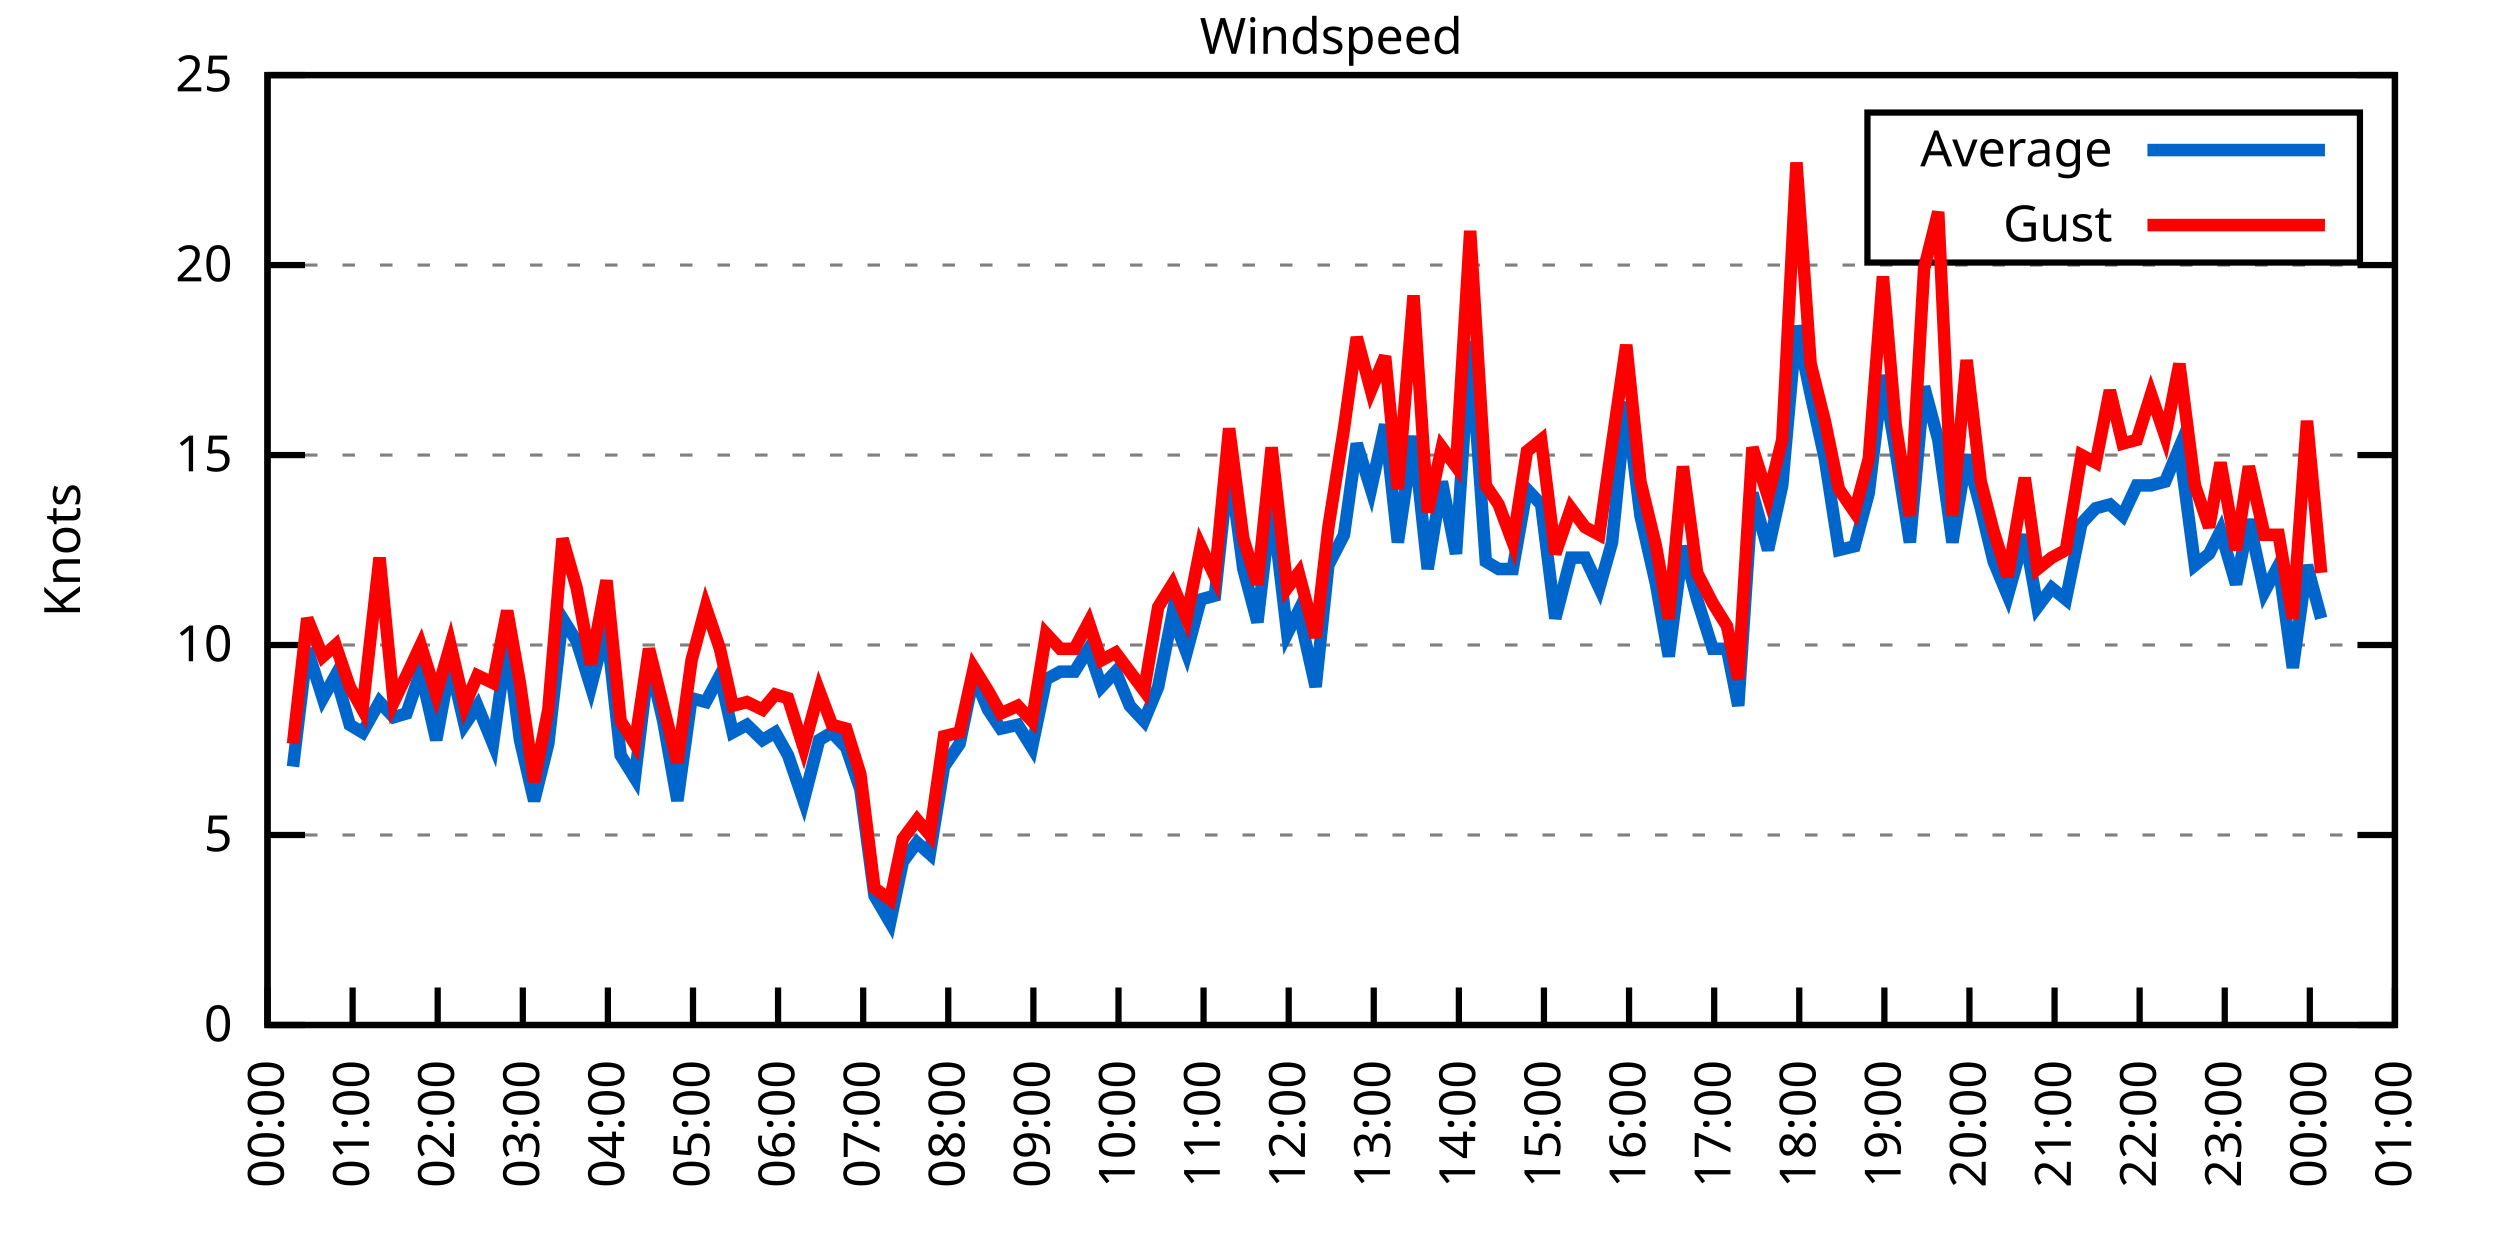
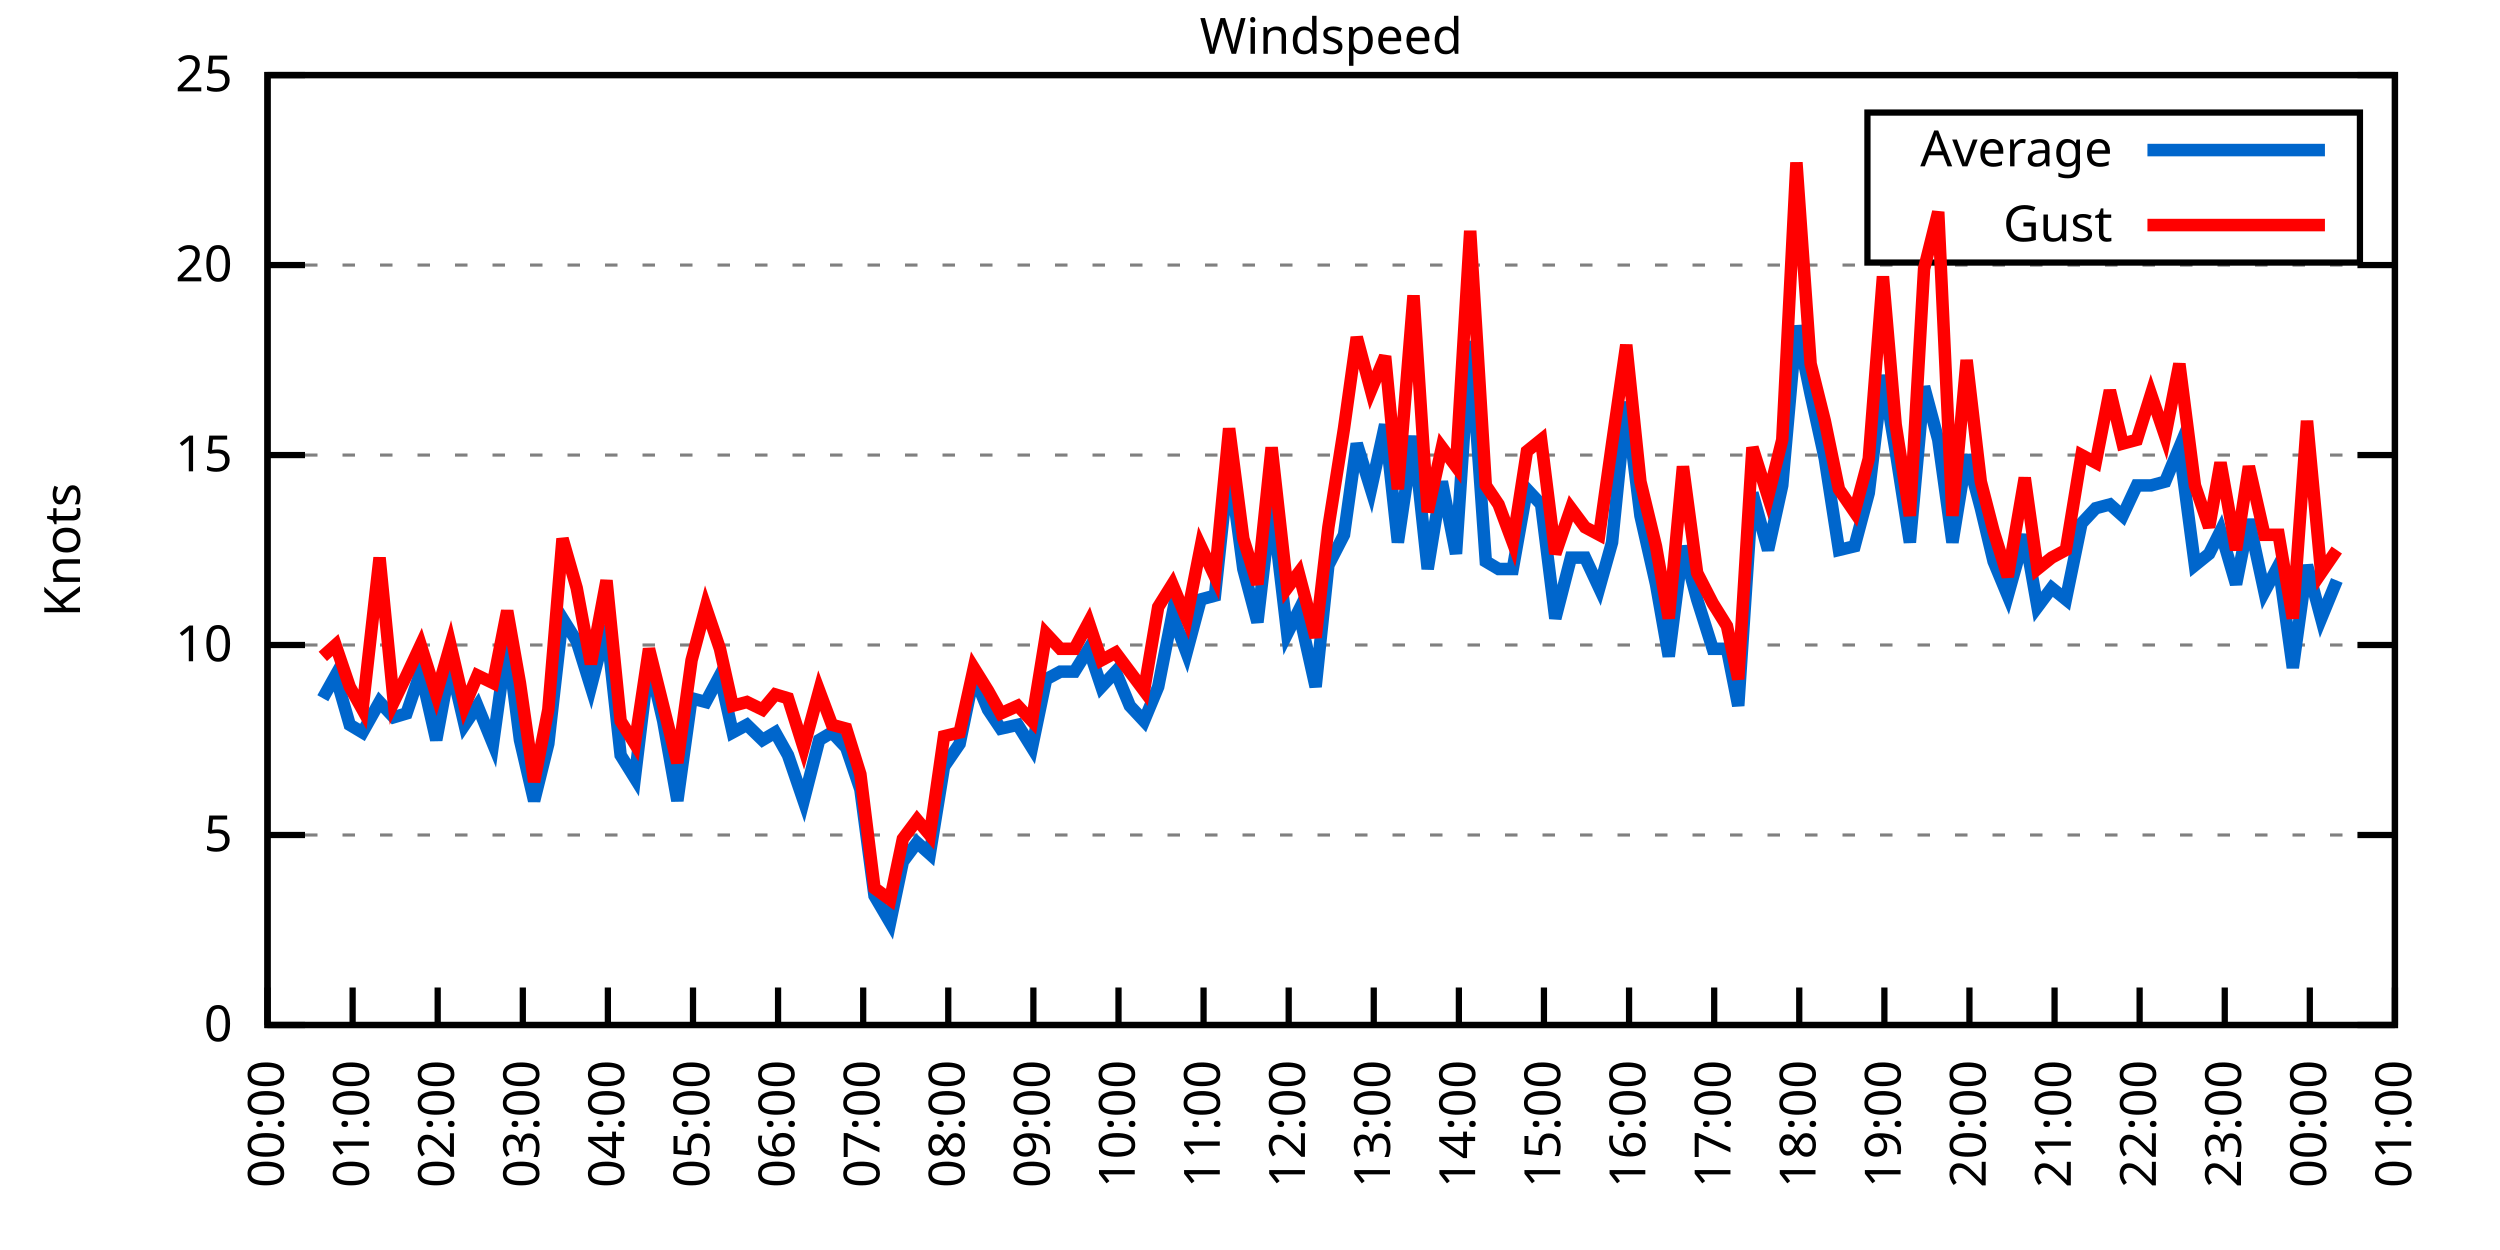
<svg xmlns="http://www.w3.org/2000/svg" xmlns:xlink="http://www.w3.org/1999/xlink" width="400" height="200" viewBox="0 0 400 200">
  <g id="gnuplot_canvas">
    <rect x="0" y="0" width="400" height="200" fill="none" />
    <defs>
      <circle id="gpDot" r="0.5" stroke-width="0.5" stroke="currentColor" />
      <path id="gpPt0" stroke-width="0.333" stroke="currentColor" d="M-1,0 h2 M0,-1 v2" />
      <path id="gpPt1" stroke-width="0.333" stroke="currentColor" d="M-1,-1 L1,1 M1,-1 L-1,1" />
      <path id="gpPt2" stroke-width="0.333" stroke="currentColor" d="M-1,0 L1,0 M0,-1 L0,1 M-1,-1 L1,1 M-1,1 L1,-1" />
      <rect id="gpPt3" stroke-width="0.333" stroke="currentColor" x="-1" y="-1" width="2" height="2" />
      <rect id="gpPt4" stroke-width="0.333" stroke="currentColor" fill="currentColor" x="-1" y="-1" width="2" height="2" />
      <circle id="gpPt5" stroke-width="0.333" stroke="currentColor" cx="0" cy="0" r="1" />
      <use xlink:href="#gpPt5" id="gpPt6" fill="currentColor" stroke="none" />
      <path id="gpPt7" stroke-width="0.333" stroke="currentColor" d="M0,-1.33 L-1.33,0.67 L1.33,0.67 z" />
      <use xlink:href="#gpPt7" id="gpPt8" fill="currentColor" stroke="none" />
      <use xlink:href="#gpPt7" id="gpPt9" stroke="currentColor" transform="rotate(180)" />
      <use xlink:href="#gpPt9" id="gpPt10" fill="currentColor" stroke="none" />
      <use xlink:href="#gpPt3" id="gpPt11" stroke="currentColor" transform="rotate(45)" />
      <use xlink:href="#gpPt11" id="gpPt12" fill="currentColor" stroke="none" />
      <path id="gpPt13" stroke-width="0.333" stroke="currentColor" d="M0,1.330 L1.265,0.411 L0.782,-1.067 L-0.782,-1.076 L-1.265,0.411 z" />
      <use xlink:href="#gpPt13" id="gpPt14" fill="currentColor" stroke="none" />
      <filter id="textbox" filterUnits="objectBoundingBox" x="0" y="0" height="1" width="1">
        <feFlood flood-color="white" flood-opacity="1" result="bgnd" />
        <feComposite in="SourceGraphic" in2="bgnd" operator="atop" />
      </filter>
      <filter id="greybox" filterUnits="objectBoundingBox" x="0" y="0" height="1" width="1">
        <feFlood flood-color="lightgrey" flood-opacity="1" result="grey" />
        <feComposite in="SourceGraphic" in2="grey" operator="atop" />
      </filter>
    </defs>
    <g fill="none" color="white" stroke="currentColor" stroke-width="1.00" stroke-linecap="butt" stroke-linejoin="miter">
</g>
    <g fill="none" color="black" stroke="currentColor" stroke-width="1.00" stroke-linecap="butt" stroke-linejoin="miter">
      <g stroke="none" shape-rendering="crispEdges">
        <polygon fill="rgb(255, 255, 255)" points="42.80,164.00 383.18,164.00 383.18,12.02 42.80,12.02 " />
      </g>
    </g>
    <g fill="none" color="black" stroke="currentColor" stroke-width="1.00" stroke-linecap="butt" stroke-linejoin="miter">
</g>
    <g fill="none" color="black" stroke="black" stroke-width="0.50" stroke-linecap="butt" stroke-linejoin="miter">
</g>
    <g fill="none" color="gray" stroke="currentColor" stroke-width="0.50" stroke-linecap="butt" stroke-linejoin="miter">
      <path stroke="gray" stroke-dasharray="2,4" class="gridline" d="M42.80,164.00 L383.19,164.00  " />
    </g>
    <g fill="none" color="gray" stroke="gray" stroke-width="1.00" stroke-linecap="butt" stroke-linejoin="miter">
</g>
    <g fill="none" color="black" stroke="currentColor" stroke-width="1.00" stroke-linecap="butt" stroke-linejoin="miter">
      <path stroke="black" d="M42.80,164.00 L48.80,164.00 M383.19,164.00 L377.19,164.00  " />
      <g transform="translate(37.20,166.60)" stroke="none" fill="black" font-family="Sans" font-size="8.00" text-anchor="end">
        <text>
          <tspan font-family="Sans"> 0</tspan>
        </text>
      </g>
    </g>
    <g fill="none" color="black" stroke="currentColor" stroke-width="1.00" stroke-linecap="butt" stroke-linejoin="miter">
</g>
    <g fill="none" color="black" stroke="black" stroke-width="0.50" stroke-linecap="butt" stroke-linejoin="miter">
</g>
    <g fill="none" color="gray" stroke="currentColor" stroke-width="0.50" stroke-linecap="butt" stroke-linejoin="miter">
      <path stroke="gray" stroke-dasharray="2,4" class="gridline" d="M42.80,133.60 L383.19,133.60  " />
    </g>
    <g fill="none" color="gray" stroke="gray" stroke-width="1.00" stroke-linecap="butt" stroke-linejoin="miter">
</g>
    <g fill="none" color="black" stroke="currentColor" stroke-width="1.00" stroke-linecap="butt" stroke-linejoin="miter">
      <path stroke="black" d="M42.80,133.60 L48.80,133.60 M383.19,133.60 L377.19,133.60  " />
      <g transform="translate(37.20,136.20)" stroke="none" fill="black" font-family="Sans" font-size="8.00" text-anchor="end">
        <text>
          <tspan font-family="Sans"> 5</tspan>
        </text>
      </g>
    </g>
    <g fill="none" color="black" stroke="currentColor" stroke-width="1.00" stroke-linecap="butt" stroke-linejoin="miter">
</g>
    <g fill="none" color="black" stroke="black" stroke-width="0.50" stroke-linecap="butt" stroke-linejoin="miter">
</g>
    <g fill="none" color="gray" stroke="currentColor" stroke-width="0.50" stroke-linecap="butt" stroke-linejoin="miter">
      <path stroke="gray" stroke-dasharray="2,4" class="gridline" d="M42.80,103.20 L383.19,103.20  " />
    </g>
    <g fill="none" color="gray" stroke="gray" stroke-width="1.00" stroke-linecap="butt" stroke-linejoin="miter">
</g>
    <g fill="none" color="black" stroke="currentColor" stroke-width="1.00" stroke-linecap="butt" stroke-linejoin="miter">
      <path stroke="black" d="M42.80,103.20 L48.80,103.20 M383.19,103.20 L377.19,103.20  " />
      <g transform="translate(37.20,105.80)" stroke="none" fill="black" font-family="Sans" font-size="8.00" text-anchor="end">
        <text>
          <tspan font-family="Sans"> 10</tspan>
        </text>
      </g>
    </g>
    <g fill="none" color="black" stroke="currentColor" stroke-width="1.00" stroke-linecap="butt" stroke-linejoin="miter">
</g>
    <g fill="none" color="black" stroke="black" stroke-width="0.50" stroke-linecap="butt" stroke-linejoin="miter">
</g>
    <g fill="none" color="gray" stroke="currentColor" stroke-width="0.50" stroke-linecap="butt" stroke-linejoin="miter">
      <path stroke="gray" stroke-dasharray="2,4" class="gridline" d="M42.80,72.81 L383.19,72.81  " />
    </g>
    <g fill="none" color="gray" stroke="gray" stroke-width="1.00" stroke-linecap="butt" stroke-linejoin="miter">
</g>
    <g fill="none" color="black" stroke="currentColor" stroke-width="1.00" stroke-linecap="butt" stroke-linejoin="miter">
      <path stroke="black" d="M42.80,72.81 L48.80,72.81 M383.19,72.81 L377.19,72.81  " />
      <g transform="translate(37.20,75.41)" stroke="none" fill="black" font-family="Sans" font-size="8.00" text-anchor="end">
        <text>
          <tspan font-family="Sans"> 15</tspan>
        </text>
      </g>
    </g>
    <g fill="none" color="black" stroke="currentColor" stroke-width="1.00" stroke-linecap="butt" stroke-linejoin="miter">
</g>
    <g fill="none" color="black" stroke="black" stroke-width="0.50" stroke-linecap="butt" stroke-linejoin="miter">
</g>
    <g fill="none" color="gray" stroke="currentColor" stroke-width="0.50" stroke-linecap="butt" stroke-linejoin="miter">
      <path stroke="gray" stroke-dasharray="2,4" class="gridline" d="M42.80,42.41 L383.19,42.41  " />
    </g>
    <g fill="none" color="gray" stroke="gray" stroke-width="1.00" stroke-linecap="butt" stroke-linejoin="miter">
</g>
    <g fill="none" color="black" stroke="currentColor" stroke-width="1.00" stroke-linecap="butt" stroke-linejoin="miter">
      <path stroke="black" d="M42.80,42.41 L48.80,42.41 M383.19,42.41 L377.19,42.41  " />
      <g transform="translate(37.20,45.01)" stroke="none" fill="black" font-family="Sans" font-size="8.00" text-anchor="end">
        <text>
          <tspan font-family="Sans"> 20</tspan>
        </text>
      </g>
    </g>
    <g fill="none" color="black" stroke="currentColor" stroke-width="1.00" stroke-linecap="butt" stroke-linejoin="miter">
</g>
    <g fill="none" color="black" stroke="black" stroke-width="0.50" stroke-linecap="butt" stroke-linejoin="miter">
</g>
    <g fill="none" color="gray" stroke="currentColor" stroke-width="0.50" stroke-linecap="butt" stroke-linejoin="miter">
      <path stroke="gray" stroke-dasharray="2,4" class="gridline" d="M42.80,12.01 L383.19,12.01  " />
    </g>
    <g fill="none" color="gray" stroke="gray" stroke-width="1.00" stroke-linecap="butt" stroke-linejoin="miter">
</g>
    <g fill="none" color="black" stroke="currentColor" stroke-width="1.00" stroke-linecap="butt" stroke-linejoin="miter">
      <path stroke="black" d="M42.80,12.01 L48.80,12.01 M383.19,12.01 L377.19,12.01  " />
      <g transform="translate(37.20,14.61)" stroke="none" fill="black" font-family="Sans" font-size="8.00" text-anchor="end">
        <text>
          <tspan font-family="Sans"> 25</tspan>
        </text>
      </g>
    </g>
    <g fill="none" color="black" stroke="currentColor" stroke-width="1.00" stroke-linecap="butt" stroke-linejoin="miter">
      <path stroke="black" d="M42.80,164.00 L42.80,158.00  " />
      <g transform="translate(45.40,169.60) rotate(270.00)" stroke="none" fill="black" font-family="Sans" font-size="8.00" text-anchor="end">
        <text>
          <tspan font-family="Sans">00:00</tspan>
        </text>
      </g>
    </g>
    <g fill="none" color="black" stroke="currentColor" stroke-width="1.00" stroke-linecap="butt" stroke-linejoin="miter">
      <path stroke="black" d="M56.42,164.00 L56.42,158.00  " />
      <g transform="translate(59.02,169.60) rotate(270.00)" stroke="none" fill="black" font-family="Sans" font-size="8.00" text-anchor="end">
        <text>
          <tspan font-family="Sans">01:00</tspan>
        </text>
      </g>
    </g>
    <g fill="none" color="black" stroke="currentColor" stroke-width="1.00" stroke-linecap="butt" stroke-linejoin="miter">
      <path stroke="black" d="M70.03,164.00 L70.03,158.00  " />
      <g transform="translate(72.63,169.60) rotate(270.00)" stroke="none" fill="black" font-family="Sans" font-size="8.00" text-anchor="end">
        <text>
          <tspan font-family="Sans">02:00</tspan>
        </text>
      </g>
    </g>
    <g fill="none" color="black" stroke="currentColor" stroke-width="1.00" stroke-linecap="butt" stroke-linejoin="miter">
      <path stroke="black" d="M83.65,164.00 L83.65,158.00  " />
      <g transform="translate(86.25,169.60) rotate(270.00)" stroke="none" fill="black" font-family="Sans" font-size="8.00" text-anchor="end">
        <text>
          <tspan font-family="Sans">03:00</tspan>
        </text>
      </g>
    </g>
    <g fill="none" color="black" stroke="currentColor" stroke-width="1.00" stroke-linecap="butt" stroke-linejoin="miter">
      <path stroke="black" d="M97.26,164.00 L97.26,158.00  " />
      <g transform="translate(99.86,169.60) rotate(270.00)" stroke="none" fill="black" font-family="Sans" font-size="8.00" text-anchor="end">
        <text>
          <tspan font-family="Sans">04:00</tspan>
        </text>
      </g>
    </g>
    <g fill="none" color="black" stroke="currentColor" stroke-width="1.00" stroke-linecap="butt" stroke-linejoin="miter">
      <path stroke="black" d="M110.88,164.00 L110.88,158.00  " />
      <g transform="translate(113.48,169.60) rotate(270.00)" stroke="none" fill="black" font-family="Sans" font-size="8.00" text-anchor="end">
        <text>
          <tspan font-family="Sans">05:00</tspan>
        </text>
      </g>
    </g>
    <g fill="none" color="black" stroke="currentColor" stroke-width="1.00" stroke-linecap="butt" stroke-linejoin="miter">
      <path stroke="black" d="M124.49,164.00 L124.49,158.00  " />
      <g transform="translate(127.09,169.60) rotate(270.00)" stroke="none" fill="black" font-family="Sans" font-size="8.00" text-anchor="end">
        <text>
          <tspan font-family="Sans">06:00</tspan>
        </text>
      </g>
    </g>
    <g fill="none" color="black" stroke="currentColor" stroke-width="1.00" stroke-linecap="butt" stroke-linejoin="miter">
      <path stroke="black" d="M138.11,164.00 L138.11,158.00  " />
      <g transform="translate(140.71,169.60) rotate(270.00)" stroke="none" fill="black" font-family="Sans" font-size="8.00" text-anchor="end">
        <text>
          <tspan font-family="Sans">07:00</tspan>
        </text>
      </g>
    </g>
    <g fill="none" color="black" stroke="currentColor" stroke-width="1.00" stroke-linecap="butt" stroke-linejoin="miter">
      <path stroke="black" d="M151.72,164.00 L151.72,158.00  " />
      <g transform="translate(154.32,169.60) rotate(270.00)" stroke="none" fill="black" font-family="Sans" font-size="8.00" text-anchor="end">
        <text>
          <tspan font-family="Sans">08:00</tspan>
        </text>
      </g>
    </g>
    <g fill="none" color="black" stroke="currentColor" stroke-width="1.00" stroke-linecap="butt" stroke-linejoin="miter">
      <path stroke="black" d="M165.34,164.00 L165.34,158.00  " />
      <g transform="translate(167.94,169.60) rotate(270.00)" stroke="none" fill="black" font-family="Sans" font-size="8.00" text-anchor="end">
        <text>
          <tspan font-family="Sans">09:00</tspan>
        </text>
      </g>
    </g>
    <g fill="none" color="black" stroke="currentColor" stroke-width="1.00" stroke-linecap="butt" stroke-linejoin="miter">
      <path stroke="black" d="M178.96,164.00 L178.96,158.00  " />
      <g transform="translate(181.56,169.60) rotate(270.00)" stroke="none" fill="black" font-family="Sans" font-size="8.00" text-anchor="end">
        <text>
          <tspan font-family="Sans">10:00</tspan>
        </text>
      </g>
    </g>
    <g fill="none" color="black" stroke="currentColor" stroke-width="1.00" stroke-linecap="butt" stroke-linejoin="miter">
      <path stroke="black" d="M192.57,164.00 L192.57,158.00  " />
      <g transform="translate(195.17,169.60) rotate(270.00)" stroke="none" fill="black" font-family="Sans" font-size="8.00" text-anchor="end">
        <text>
          <tspan font-family="Sans">11:00</tspan>
        </text>
      </g>
    </g>
    <g fill="none" color="black" stroke="currentColor" stroke-width="1.00" stroke-linecap="butt" stroke-linejoin="miter">
      <path stroke="black" d="M206.19,164.00 L206.19,158.00  " />
      <g transform="translate(208.79,169.60) rotate(270.00)" stroke="none" fill="black" font-family="Sans" font-size="8.00" text-anchor="end">
        <text>
          <tspan font-family="Sans">12:00</tspan>
        </text>
      </g>
    </g>
    <g fill="none" color="black" stroke="currentColor" stroke-width="1.00" stroke-linecap="butt" stroke-linejoin="miter">
      <path stroke="black" d="M219.80,164.00 L219.80,158.00  " />
      <g transform="translate(222.40,169.60) rotate(270.00)" stroke="none" fill="black" font-family="Sans" font-size="8.00" text-anchor="end">
        <text>
          <tspan font-family="Sans">13:00</tspan>
        </text>
      </g>
    </g>
    <g fill="none" color="black" stroke="currentColor" stroke-width="1.00" stroke-linecap="butt" stroke-linejoin="miter">
      <path stroke="black" d="M233.42,164.00 L233.42,158.00  " />
      <g transform="translate(236.02,169.60) rotate(270.00)" stroke="none" fill="black" font-family="Sans" font-size="8.00" text-anchor="end">
        <text>
          <tspan font-family="Sans">14:00</tspan>
        </text>
      </g>
    </g>
    <g fill="none" color="black" stroke="currentColor" stroke-width="1.00" stroke-linecap="butt" stroke-linejoin="miter">
      <path stroke="black" d="M247.03,164.00 L247.03,158.00  " />
      <g transform="translate(249.63,169.60) rotate(270.00)" stroke="none" fill="black" font-family="Sans" font-size="8.00" text-anchor="end">
        <text>
          <tspan font-family="Sans">15:00</tspan>
        </text>
      </g>
    </g>
    <g fill="none" color="black" stroke="currentColor" stroke-width="1.00" stroke-linecap="butt" stroke-linejoin="miter">
      <path stroke="black" d="M260.65,164.00 L260.65,158.00  " />
      <g transform="translate(263.25,169.60) rotate(270.00)" stroke="none" fill="black" font-family="Sans" font-size="8.00" text-anchor="end">
        <text>
          <tspan font-family="Sans">16:00</tspan>
        </text>
      </g>
    </g>
    <g fill="none" color="black" stroke="currentColor" stroke-width="1.00" stroke-linecap="butt" stroke-linejoin="miter">
      <path stroke="black" d="M274.27,164.00 L274.27,158.00  " />
      <g transform="translate(276.87,169.60) rotate(270.00)" stroke="none" fill="black" font-family="Sans" font-size="8.00" text-anchor="end">
        <text>
          <tspan font-family="Sans">17:00</tspan>
        </text>
      </g>
    </g>
    <g fill="none" color="black" stroke="currentColor" stroke-width="1.00" stroke-linecap="butt" stroke-linejoin="miter">
      <path stroke="black" d="M287.88,164.00 L287.88,158.00  " />
      <g transform="translate(290.48,169.60) rotate(270.00)" stroke="none" fill="black" font-family="Sans" font-size="8.00" text-anchor="end">
        <text>
          <tspan font-family="Sans">18:00</tspan>
        </text>
      </g>
    </g>
    <g fill="none" color="black" stroke="currentColor" stroke-width="1.00" stroke-linecap="butt" stroke-linejoin="miter">
      <path stroke="black" d="M301.50,164.00 L301.50,158.00  " />
      <g transform="translate(304.10,169.60) rotate(270.00)" stroke="none" fill="black" font-family="Sans" font-size="8.00" text-anchor="end">
        <text>
          <tspan font-family="Sans">19:00</tspan>
        </text>
      </g>
    </g>
    <g fill="none" color="black" stroke="currentColor" stroke-width="1.00" stroke-linecap="butt" stroke-linejoin="miter">
      <path stroke="black" d="M315.11,164.00 L315.11,158.00  " />
      <g transform="translate(317.71,169.60) rotate(270.00)" stroke="none" fill="black" font-family="Sans" font-size="8.00" text-anchor="end">
        <text>
          <tspan font-family="Sans">20:00</tspan>
        </text>
      </g>
    </g>
    <g fill="none" color="black" stroke="currentColor" stroke-width="1.00" stroke-linecap="butt" stroke-linejoin="miter">
      <path stroke="black" d="M328.73,164.00 L328.73,158.00  " />
      <g transform="translate(331.33,169.60) rotate(270.00)" stroke="none" fill="black" font-family="Sans" font-size="8.00" text-anchor="end">
        <text>
          <tspan font-family="Sans">21:00</tspan>
        </text>
      </g>
    </g>
    <g fill="none" color="black" stroke="currentColor" stroke-width="1.00" stroke-linecap="butt" stroke-linejoin="miter">
      <path stroke="black" d="M342.34,164.00 L342.34,158.00  " />
      <g transform="translate(344.94,169.60) rotate(270.00)" stroke="none" fill="black" font-family="Sans" font-size="8.00" text-anchor="end">
        <text>
          <tspan font-family="Sans">22:00</tspan>
        </text>
      </g>
    </g>
    <g fill="none" color="black" stroke="currentColor" stroke-width="1.00" stroke-linecap="butt" stroke-linejoin="miter">
      <path stroke="black" d="M355.96,164.00 L355.96,158.00  " />
      <g transform="translate(358.56,169.60) rotate(270.00)" stroke="none" fill="black" font-family="Sans" font-size="8.00" text-anchor="end">
        <text>
          <tspan font-family="Sans">23:00</tspan>
        </text>
      </g>
    </g>
    <g fill="none" color="black" stroke="currentColor" stroke-width="1.00" stroke-linecap="butt" stroke-linejoin="miter">
      <path stroke="black" d="M369.57,164.00 L369.57,158.00  " />
      <g transform="translate(372.17,169.60) rotate(270.00)" stroke="none" fill="black" font-family="Sans" font-size="8.00" text-anchor="end">
        <text>
          <tspan font-family="Sans">00:00</tspan>
        </text>
      </g>
    </g>
    <g fill="none" color="black" stroke="currentColor" stroke-width="1.00" stroke-linecap="butt" stroke-linejoin="miter">
      <path stroke="black" d="M383.19,164.00 L383.19,158.00  " />
      <g transform="translate(385.79,169.60) rotate(270.00)" stroke="none" fill="black" font-family="Sans" font-size="8.00" text-anchor="end">
        <text>
          <tspan font-family="Sans">01:00</tspan>
        </text>
      </g>
    </g>
    <g fill="none" color="black" stroke="currentColor" stroke-width="1.00" stroke-linecap="butt" stroke-linejoin="miter">
</g>
    <g fill="none" color="black" stroke="currentColor" stroke-width="1.00" stroke-linecap="butt" stroke-linejoin="miter">
      <path stroke="black" d="M42.80,12.01 L42.80,164.00 L383.19,164.00 L383.19,12.01 L42.80,12.01 Z  " />
    </g>
    <g fill="none" color="black" stroke="currentColor" stroke-width="1.00" stroke-linecap="butt" stroke-linejoin="miter">
</g>
    <g fill="none" color="black" stroke="currentColor" stroke-width="1.00" stroke-linecap="butt" stroke-linejoin="miter">
      <path stroke="black" d="M298.79,42.01 L298.79,18.01 L377.59,18.01 L377.59,42.01 L298.79,42.01 Z  " />
    </g>
    <g id="Windspeed_plot_1">
      <g fill="none" color="white" stroke="black" stroke-width="2.00" stroke-linecap="butt" stroke-linejoin="miter">
</g>
      <g fill="none" color="black" stroke="currentColor" stroke-width="2.00" stroke-linecap="butt" stroke-linejoin="miter">
        <g transform="translate(337.99,26.61)" stroke="none" fill="black" font-family="Sans" font-size="8.00" text-anchor="end">
          <text>
            <tspan font-family="Sans">Average</tspan>
          </text>
        </g>
      </g>
      <g fill="none" color="black" stroke="currentColor" stroke-width="2.00" stroke-linecap="butt" stroke-linejoin="miter">
-         <path stroke="rgb(  0, 102, 204)" d="M343.59,24.01 L371.99,24.01 M46.88,122.66 L49.15,103.81 L51.65,111.72 L53.69,108.07 L55.96,115.97 L58.00,117.19   L60.73,112.32 L63.00,114.76 L65.04,114.15 L67.31,107.46 L69.80,118.40 L72.07,106.24 L74.34,115.97 L76.39,112.93   L78.88,119.01 L81.15,102.60 L83.19,118.40 L85.46,128.13 L87.73,119.01 L90.00,98.95 L92.27,102.60 L94.54,109.89   L97.04,100.16 L99.30,120.83 L101.57,124.48 L103.84,105.64 L106.11,115.36 L108.38,128.13 L110.65,111.72 L112.92,112.32   L115.19,108.07 L117.23,117.19 L119.50,115.97 L122.00,118.40 L124.04,117.19 L126.08,120.83 L128.58,128.13 L131.07,118.40   L133.12,117.19 L135.39,119.62 L137.66,126.31 L139.92,143.33 L142.42,147.59 L144.46,137.86 L146.73,134.82 L148.77,136.64   L151.04,122.66 L153.54,119.01 L155.81,108.07 L158.08,113.54 L160.12,116.58 L162.84,115.97 L165.11,119.62 L167.38,108.68   L169.65,107.46 L171.92,107.46 L174.19,103.81 L176.23,109.89 L178.50,107.46 L180.77,112.93 L183.04,115.36 L185.31,109.89   L187.58,98.34 L189.85,104.42 L192.12,95.91 L194.39,95.30 L196.66,74.02 L198.93,91.04 L201.19,99.56 L203.46,80.10   L205.96,101.38 L207.78,97.73 L210.50,109.89 L212.54,90.44 L215.04,85.57 L217.08,70.98 L219.35,78.28 L221.62,67.94   L223.66,86.79 L226.16,69.77 L228.43,91.04 L230.70,77.06 L232.96,88.61 L235.23,54.57 L237.73,89.83 L239.77,91.04   L242.04,91.04 L244.31,78.28 L246.58,80.71 L248.85,98.95 L251.35,89.22 L253.61,89.22 L255.88,94.08 L257.93,86.79   L260.20,64.29 L262.47,82.53 L264.96,93.48 L267.00,105.03 L269.27,87.40 L271.54,95.91 L274.04,103.81 L276.31,103.81   L278.12,112.93 L280.39,78.89 L282.89,88.00 L285.16,77.67 L287.43,52.14 L289.70,63.08 L291.97,73.41 L294.23,88.00   L296.73,87.40 L299.00,78.89 L301.27,60.04 L303.31,72.20 L305.58,86.79 L307.85,61.86 L310.12,70.37 L312.39,86.79   L314.66,72.81 L316.93,81.32 L318.97,89.83 L321.24,95.30 L323.96,85.57 L326.00,97.12 L328.27,94.08 L330.54,95.91   L333.04,83.75 L335.31,81.32 L337.58,80.71 L339.62,82.53 L341.89,77.67 L344.16,77.67 L346.43,77.06 L348.70,71.59   L351.19,90.44 L353.46,88.61 L355.28,84.97 L357.77,93.48 L359.82,83.14 L362.31,94.69 L364.58,90.44 L366.85,106.85   L369.12,90.44 L371.39,98.95  " />
+         <path stroke="rgb(  0, 102, 204)" d="M343.59,24.01 L371.99,24.01 M51.65,111.72 L53.69,108.07 L55.96,115.97 L58.00,117.19 L60.73,112.32 L63.00,114.76   L65.04,114.15 L67.31,107.46 L69.80,118.40 L72.07,106.24 L74.34,115.97 L76.39,112.93 L78.88,119.01 L81.15,102.60   L83.19,118.40 L85.46,128.13 L87.73,119.01 L90.00,98.95 L92.27,102.60 L94.54,109.89 L97.04,100.16 L99.30,120.83   L101.57,124.48 L103.84,105.64 L106.11,115.36 L108.38,128.13 L110.65,111.72 L112.92,112.32 L115.19,108.07 L117.23,117.19   L119.50,115.97 L122.00,118.40 L124.04,117.19 L126.08,120.83 L128.58,128.13 L131.07,118.40 L133.12,117.19 L135.39,119.62   L137.66,126.31 L139.92,143.33 L142.42,147.59 L144.46,137.86 L146.73,134.82 L148.77,136.64 L151.04,122.66 L153.54,119.01   L155.81,108.07 L158.08,113.54 L160.12,116.58 L162.84,115.97 L165.11,119.62 L167.38,108.68 L169.65,107.46 L171.92,107.46   L174.19,103.81 L176.23,109.89 L178.50,107.46 L180.77,112.93 L183.04,115.36 L185.31,109.89 L187.58,98.34 L189.85,104.42   L192.12,95.91 L194.39,95.30 L196.66,74.02 L198.93,91.04 L201.19,99.56 L203.46,80.10 L205.96,101.38 L207.78,97.73   L210.50,109.89 L212.54,90.44 L215.04,85.57 L217.08,70.98 L219.35,78.28 L221.62,67.94 L223.66,86.79 L226.16,69.77   L228.43,91.04 L230.70,77.06 L232.96,88.61 L235.23,54.57 L237.73,89.83 L239.77,91.04 L242.04,91.04 L244.31,78.28   L246.58,80.71 L248.85,98.95 L251.35,89.22 L253.61,89.22 L255.88,94.08 L257.93,86.79 L260.20,64.29 L262.47,82.53   L264.96,93.48 L267.00,105.03 L269.27,87.40 L271.54,95.91 L274.04,103.81 L276.31,103.81 L278.12,112.93 L280.39,78.89   L282.89,88.00 L285.16,77.67 L287.43,52.14 L289.70,63.08 L291.97,73.41 L294.23,88.00 L296.73,87.40 L299.00,78.89   L301.27,60.04 L303.31,72.20 L305.58,86.79 L307.85,61.86 L310.12,70.37 L312.39,86.79 L314.66,72.81 L316.93,81.32   L318.97,89.83 L321.24,95.30 L323.96,85.57 L326.00,97.12 L328.27,94.08 L330.54,95.91 L333.04,83.75 L335.31,81.32   L337.58,80.71 L339.62,82.53 L341.89,77.67 L344.16,77.67 L346.43,77.06 L348.70,71.59 L351.19,90.44 L353.46,88.61   L355.28,84.97 L357.77,93.48 L359.82,83.14 L362.31,94.69 L364.58,90.44 L366.85,106.85 L369.12,90.44 L371.39,98.95   L373.89,92.87  " />
      </g>
    </g>
    <g id="Windspeed_plot_2">
      <g fill="none" color="black" stroke="currentColor" stroke-width="2.00" stroke-linecap="butt" stroke-linejoin="miter">
        <g transform="translate(337.99,38.61)" stroke="none" fill="black" font-family="Sans" font-size="8.00" text-anchor="end">
          <text>
            <tspan font-family="Sans">Gust</tspan>
          </text>
        </g>
      </g>
      <g fill="none" color="black" stroke="currentColor" stroke-width="2.00" stroke-linecap="butt" stroke-linejoin="miter">
-         <path stroke="rgb(255,   0,   0)" d="M343.59,36.01 L371.99,36.01 M46.88,119.01 L49.15,98.95 L51.65,105.03 L53.69,103.20 L55.96,109.89 L58.00,113.54   L60.73,89.22 L63.00,112.32 L65.04,108.07 L67.31,103.20 L69.80,111.11 L72.07,103.20 L74.34,112.93 L76.39,108.07   L78.88,109.28 L81.15,97.73 L83.19,109.28 L85.46,125.09 L87.73,113.54 L90.00,86.18 L92.27,94.08 L94.54,106.24   L97.04,92.87 L99.30,115.36 L101.57,119.01 L103.84,103.81 L106.11,112.93 L108.38,122.05 L110.65,105.64 L112.92,97.12   L115.19,103.81 L117.23,112.93 L119.50,112.32 L122.00,113.54 L124.04,111.11 L126.08,111.72 L128.58,119.62 L131.07,110.50   L133.12,115.97 L135.39,116.58 L137.66,123.87 L139.92,142.11 L142.42,143.94 L144.46,134.21 L146.73,131.17 L148.77,133.60   L151.04,117.80 L153.54,117.19 L155.81,106.85 L158.08,110.50 L160.12,114.15 L162.84,112.93 L165.11,115.36 L167.38,101.38   L169.65,103.81 L171.92,103.81 L174.19,99.56 L176.23,105.64 L178.50,104.42 L180.77,107.46 L183.04,110.50 L185.31,97.12   L187.58,93.48 L189.85,98.95 L192.12,87.40 L194.39,92.26 L196.66,68.55 L198.93,86.18 L201.19,93.48 L203.46,71.59   L205.96,94.08 L207.78,91.65 L210.50,101.99 L212.54,84.36 L215.04,68.55 L217.08,53.96 L219.35,62.47 L221.62,57.00   L223.66,78.28 L226.16,47.27 L228.43,81.93 L230.70,71.59 L232.96,74.63 L235.23,36.94 L237.73,77.67 L239.77,80.71   L242.04,86.79 L244.31,72.20 L246.58,70.37 L248.85,88.61 L251.35,81.32 L253.61,84.36 L255.88,85.57 L257.93,70.98   L260.20,55.18 L262.47,77.06 L264.96,87.40 L267.00,98.95 L269.27,74.63 L271.54,91.65 L274.04,96.52 L276.31,100.16   L278.12,108.68 L280.39,71.59 L282.89,79.49 L285.16,70.37 L287.43,25.99 L289.70,58.21 L291.97,67.33 L294.23,78.28   L296.73,81.93 L299.00,73.41 L301.27,44.23 L303.31,67.94 L305.58,82.53 L307.85,43.02 L310.12,33.90 L312.39,82.53   L314.66,57.61 L316.93,77.06 L318.97,84.97 L321.24,92.26 L323.96,76.45 L326.00,91.04 L328.27,89.22 L330.54,88.00   L333.04,72.81 L335.31,74.02 L337.58,62.47 L339.62,70.98 L341.89,70.37 L344.16,63.08 L346.43,69.77 L348.70,58.21   L351.19,77.67 L353.46,84.36 L355.28,74.02 L357.77,88.00 L359.82,74.63 L362.31,85.57 L364.58,85.57 L366.85,98.95   L369.12,67.33 L371.39,91.65  " />
+         <path stroke="rgb(255,   0,   0)" d="M343.59,36.01 L371.99,36.01 M51.65,105.03 L53.69,103.20 L55.96,109.89 L58.00,113.54 L60.73,89.22 L63.00,112.32   L65.04,108.07 L67.31,103.20 L69.80,111.11 L72.07,103.20 L74.34,112.93 L76.39,108.07 L78.88,109.28 L81.15,97.73   L83.19,109.28 L85.46,125.09 L87.73,113.54 L90.00,86.18 L92.27,94.08 L94.54,106.24 L97.04,92.87 L99.30,115.36   L101.57,119.01 L103.84,103.81 L106.11,112.93 L108.38,122.05 L110.65,105.64 L112.92,97.12 L115.19,103.81 L117.23,112.93   L119.50,112.32 L122.00,113.54 L124.04,111.11 L126.08,111.72 L128.58,119.62 L131.07,110.50 L133.12,115.97 L135.39,116.58   L137.66,123.87 L139.92,142.11 L142.42,143.94 L144.46,134.21 L146.73,131.17 L148.77,133.60 L151.04,117.80 L153.54,117.19   L155.81,106.85 L158.08,110.50 L160.12,114.15 L162.84,112.93 L165.11,115.36 L167.38,101.38 L169.65,103.81 L171.92,103.81   L174.19,99.56 L176.23,105.64 L178.50,104.42 L180.77,107.46 L183.04,110.50 L185.31,97.12 L187.58,93.48 L189.85,98.95   L192.12,87.40 L194.39,92.26 L196.66,68.55 L198.93,86.18 L201.19,93.48 L203.46,71.59 L205.96,94.08 L207.78,91.65   L210.50,101.99 L212.54,84.36 L215.04,68.55 L217.08,53.96 L219.35,62.47 L221.62,57.00 L223.66,78.28 L226.16,47.27   L228.43,81.93 L230.70,71.59 L232.96,74.63 L235.23,36.94 L237.73,77.67 L239.77,80.71 L242.04,86.79 L244.31,72.20   L246.58,70.37 L248.85,88.61 L251.35,81.32 L253.61,84.36 L255.88,85.57 L257.93,70.98 L260.20,55.18 L262.47,77.06   L264.96,87.40 L267.00,98.95 L269.27,74.63 L271.54,91.65 L274.04,96.52 L276.31,100.16 L278.12,108.68 L280.39,71.59   L282.89,79.49 L285.16,70.37 L287.43,25.99 L289.70,58.21 L291.97,67.33 L294.23,78.28 L296.73,81.93 L299.00,73.41   L301.27,44.23 L303.31,67.94 L305.58,82.53 L307.85,43.02 L310.12,33.90 L312.39,82.53 L314.66,57.61 L316.93,77.06   L318.97,84.97 L321.24,92.26 L323.96,76.45 L326.00,91.04 L328.27,89.22 L330.54,88.00 L333.04,72.81 L335.31,74.02   L337.58,62.47 L339.62,70.98 L341.89,70.37 L344.16,63.08 L346.43,69.77 L348.70,58.21 L351.19,77.67 L353.46,84.36   L355.28,74.02 L357.77,88.00 L359.82,74.63 L362.31,85.57 L364.58,85.57 L366.85,98.95 L369.12,67.33 L371.39,91.65   L373.89,88.00  " />
      </g>
    </g>
    <g fill="none" color="black" stroke="currentColor" stroke-width="2.00" stroke-linecap="butt" stroke-linejoin="miter">
</g>
    <g fill="none" color="black" stroke="black" stroke-width="1.00" stroke-linecap="butt" stroke-linejoin="miter">
</g>
    <g fill="none" color="black" stroke="currentColor" stroke-width="1.00" stroke-linecap="butt" stroke-linejoin="miter">
      <path stroke="black" d="M42.80,12.01 L42.80,164.00 L383.19,164.00 L383.19,12.01 L42.80,12.01 Z  " />
      <g transform="translate(12.80,88.01) rotate(270.00)" stroke="none" fill="black" font-family="Sans" font-size="8.00" text-anchor="middle">
        <text>
          <tspan font-family="Sans">Knots</tspan>
        </text>
      </g>
    </g>
    <g fill="none" color="black" stroke="currentColor" stroke-width="1.00" stroke-linecap="butt" stroke-linejoin="miter">
</g>
    <g fill="none" color="black" stroke="currentColor" stroke-width="1.00" stroke-linecap="butt" stroke-linejoin="miter">
      <g transform="translate(212.99,8.61)" stroke="none" fill="black" font-family="Sans" font-size="8.00" text-anchor="middle">
        <text>
          <tspan font-family="Sans">Windspeed</tspan>
        </text>
      </g>
    </g>
    <g fill="none" color="black" stroke="currentColor" stroke-width="1.00" stroke-linecap="butt" stroke-linejoin="miter">
</g>
  </g>
</svg>
